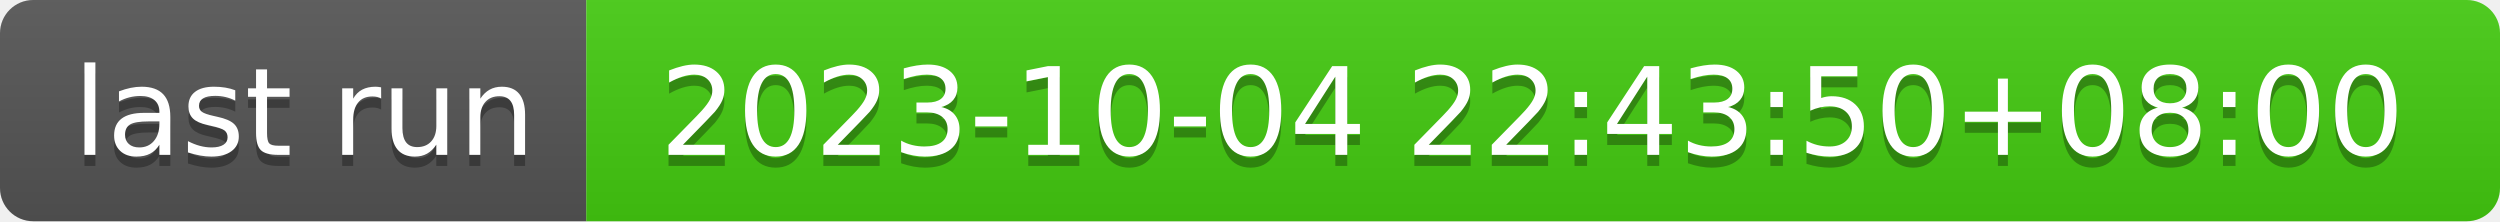
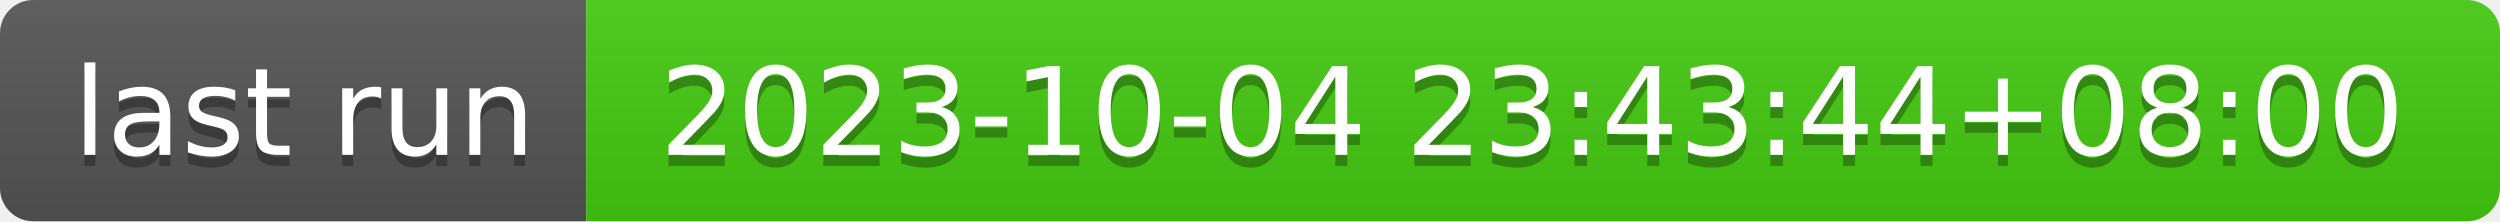
- <svg xmlns="http://www.w3.org/2000/svg" width="226" height="20" role="img" aria-label="last run: 2023-10-04 22:43:50+08:00">
+ <svg xmlns="http://www.w3.org/2000/svg" width="226" height="20" role="img" aria-label="last run: 2023-10-04 23:43:44+08:00">
  <linearGradient id="s" x2="0" y2="100%">
    <stop offset="0" stop-color="#bbb" stop-opacity=".1" />
    <stop offset="1" stop-opacity=".1" />
  </linearGradient>
  <clipPath id="r">
    <rect width="226" height="20" rx="3" fill="#fff" />
  </clipPath>
  <g clip-path="url(#r)">
    <rect width="53" height="20" fill="#555" />
    <rect x="53" width="173" height="20" fill="#4c1" />
    <rect width="226" height="20" fill="url(#s)" />
  </g>
  <g fill="#fff" text-anchor="middle" font-family="Verdana,Geneva,DejaVu Sans,sans-serif" text-rendering="geometricPrecision" font-size="110">
    <text aria-hidden="true" x="275" y="150" fill="#010101" fill-opacity=".3" transform="scale(.1)" textLength="430">last run</text>
    <text x="275" y="140" transform="scale(.1)" fill="#fff" textLength="430">last run</text>
-     <text aria-hidden="true" x="1385" y="150" fill="#010101" fill-opacity=".3" transform="scale(.1)" textLength="1630">2023-10-04 22:43:50+08:00</text>
-     <text x="1385" y="140" transform="scale(.1)" fill="#fff" textLength="1630">2023-10-04 22:43:50+08:00</text>
+     <text aria-hidden="true" x="1385" y="150" fill="#010101" fill-opacity=".3" transform="scale(.1)" textLength="1630">2023-10-04 23:43:44+08:00</text>
+     <text x="1385" y="140" transform="scale(.1)" fill="#fff" textLength="1630">2023-10-04 23:43:44+08:00</text>
  </g>
</svg>
